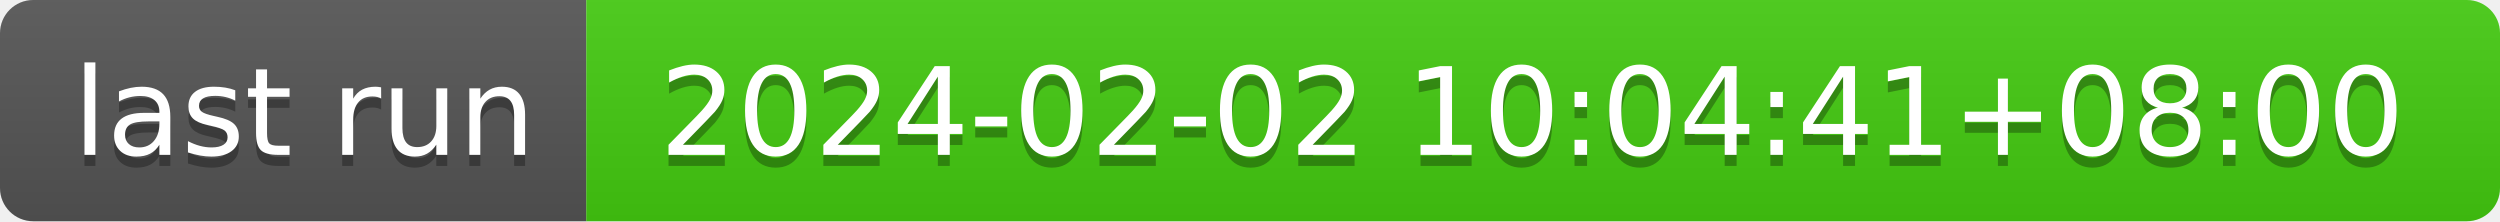
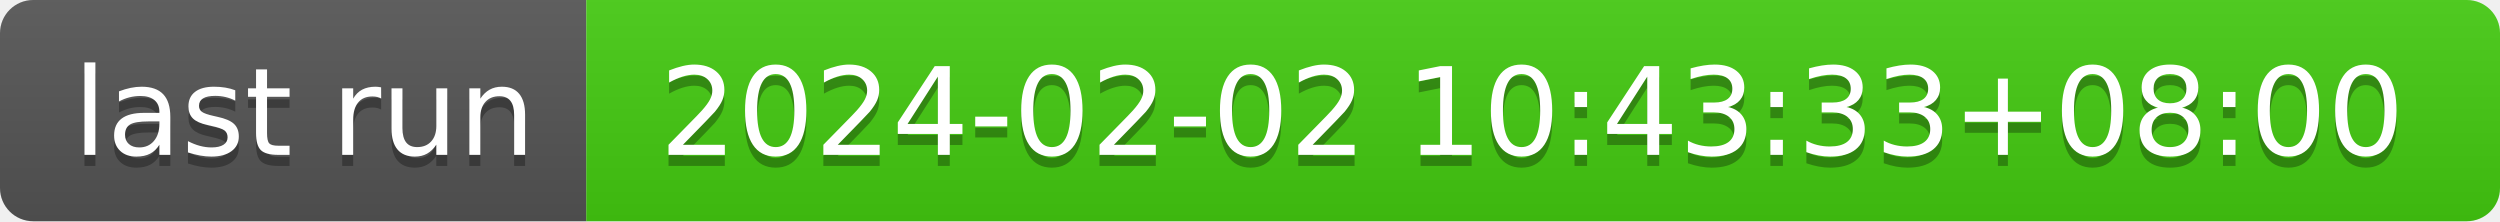
- <svg xmlns="http://www.w3.org/2000/svg" width="226" height="20" role="img" aria-label="last run: 2024-02-02 10:04:41+08:00">
+ <svg xmlns="http://www.w3.org/2000/svg" width="226" height="20" role="img" aria-label="last run: 2024-02-02 10:43:33+08:00">
  <linearGradient id="s" x2="0" y2="100%">
    <stop offset="0" stop-color="#bbb" stop-opacity=".1" />
    <stop offset="1" stop-opacity=".1" />
  </linearGradient>
  <clipPath id="r">
    <rect width="226" height="20" rx="3" fill="#fff" />
  </clipPath>
  <g clip-path="url(#r)">
    <rect width="53" height="20" fill="#555" />
    <rect x="53" width="173" height="20" fill="#4c1" />
    <rect width="226" height="20" fill="url(#s)" />
  </g>
  <g fill="#fff" text-anchor="middle" font-family="Verdana,Geneva,DejaVu Sans,sans-serif" text-rendering="geometricPrecision" font-size="110">
    <text aria-hidden="true" x="275" y="150" fill="#010101" fill-opacity=".3" transform="scale(.1)" textLength="430">last run</text>
    <text x="275" y="140" transform="scale(.1)" fill="#fff" textLength="430">last run</text>
-     <text aria-hidden="true" x="1385" y="150" fill="#010101" fill-opacity=".3" transform="scale(.1)" textLength="1630">2024-02-02 10:04:41+08:00</text>
-     <text x="1385" y="140" transform="scale(.1)" fill="#fff" textLength="1630">2024-02-02 10:04:41+08:00</text>
+     <text aria-hidden="true" x="1385" y="150" fill="#010101" fill-opacity=".3" transform="scale(.1)" textLength="1630">2024-02-02 10:43:33+08:00</text>
+     <text x="1385" y="140" transform="scale(.1)" fill="#fff" textLength="1630">2024-02-02 10:43:33+08:00</text>
  </g>
</svg>
